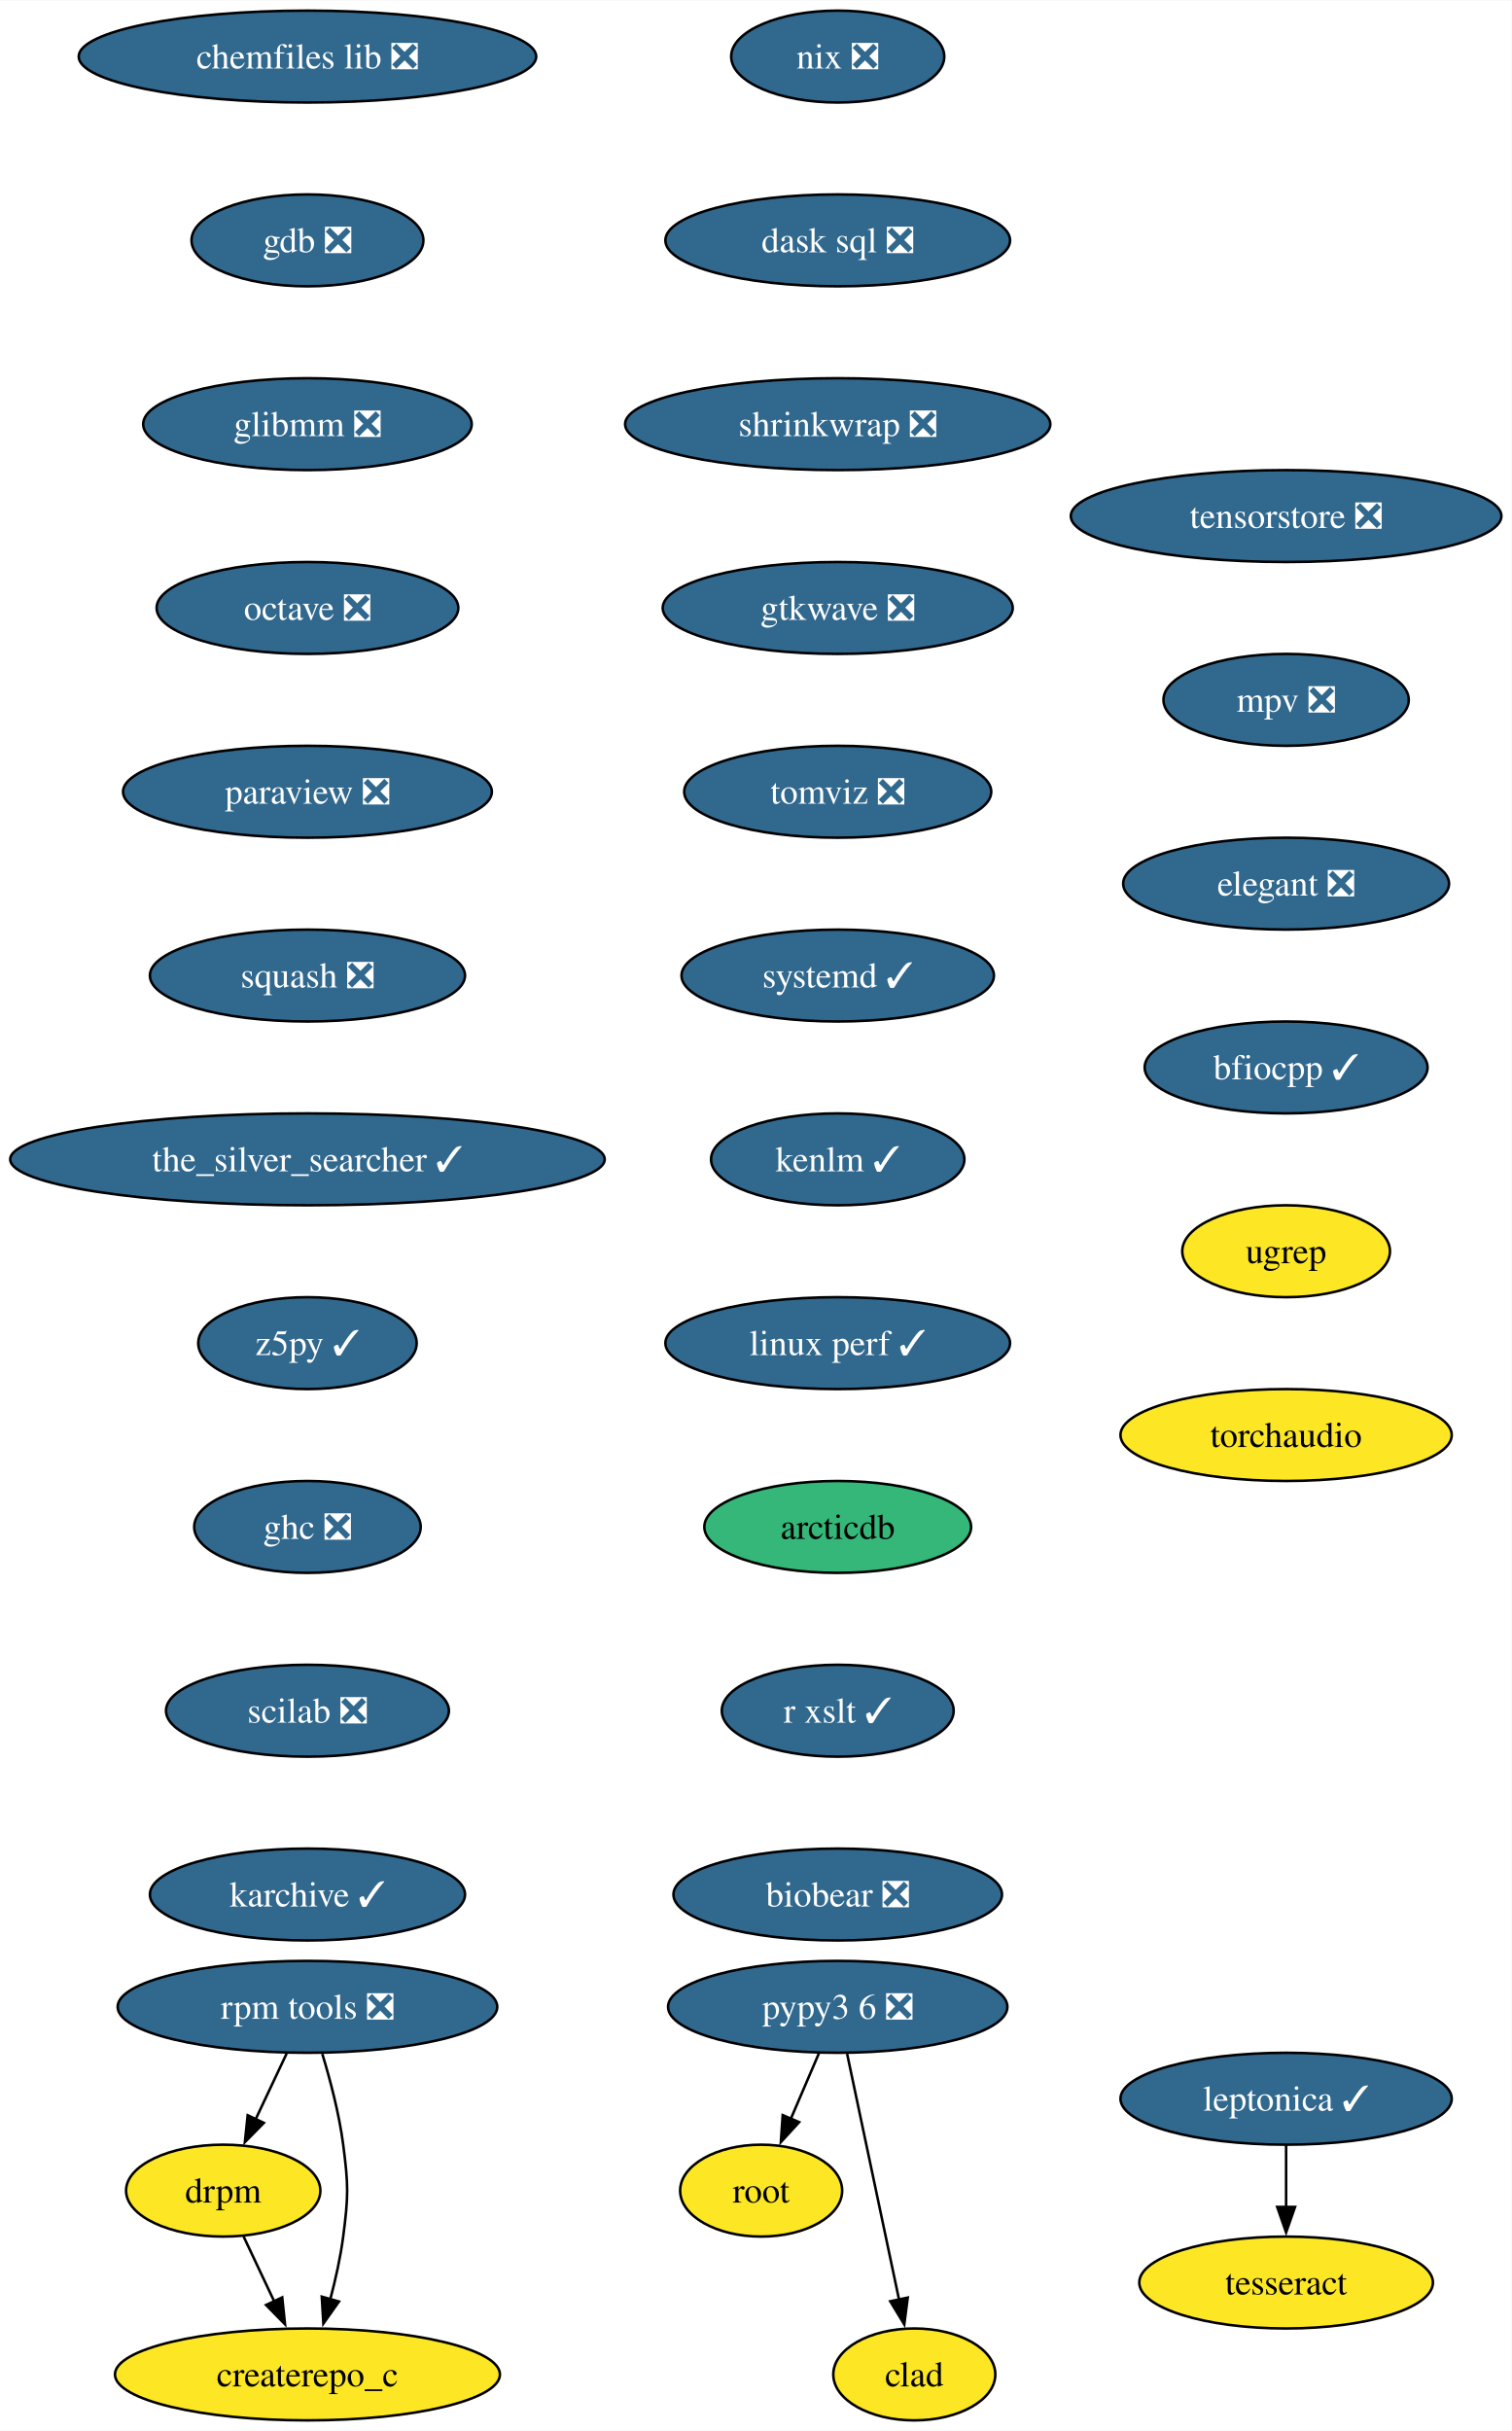
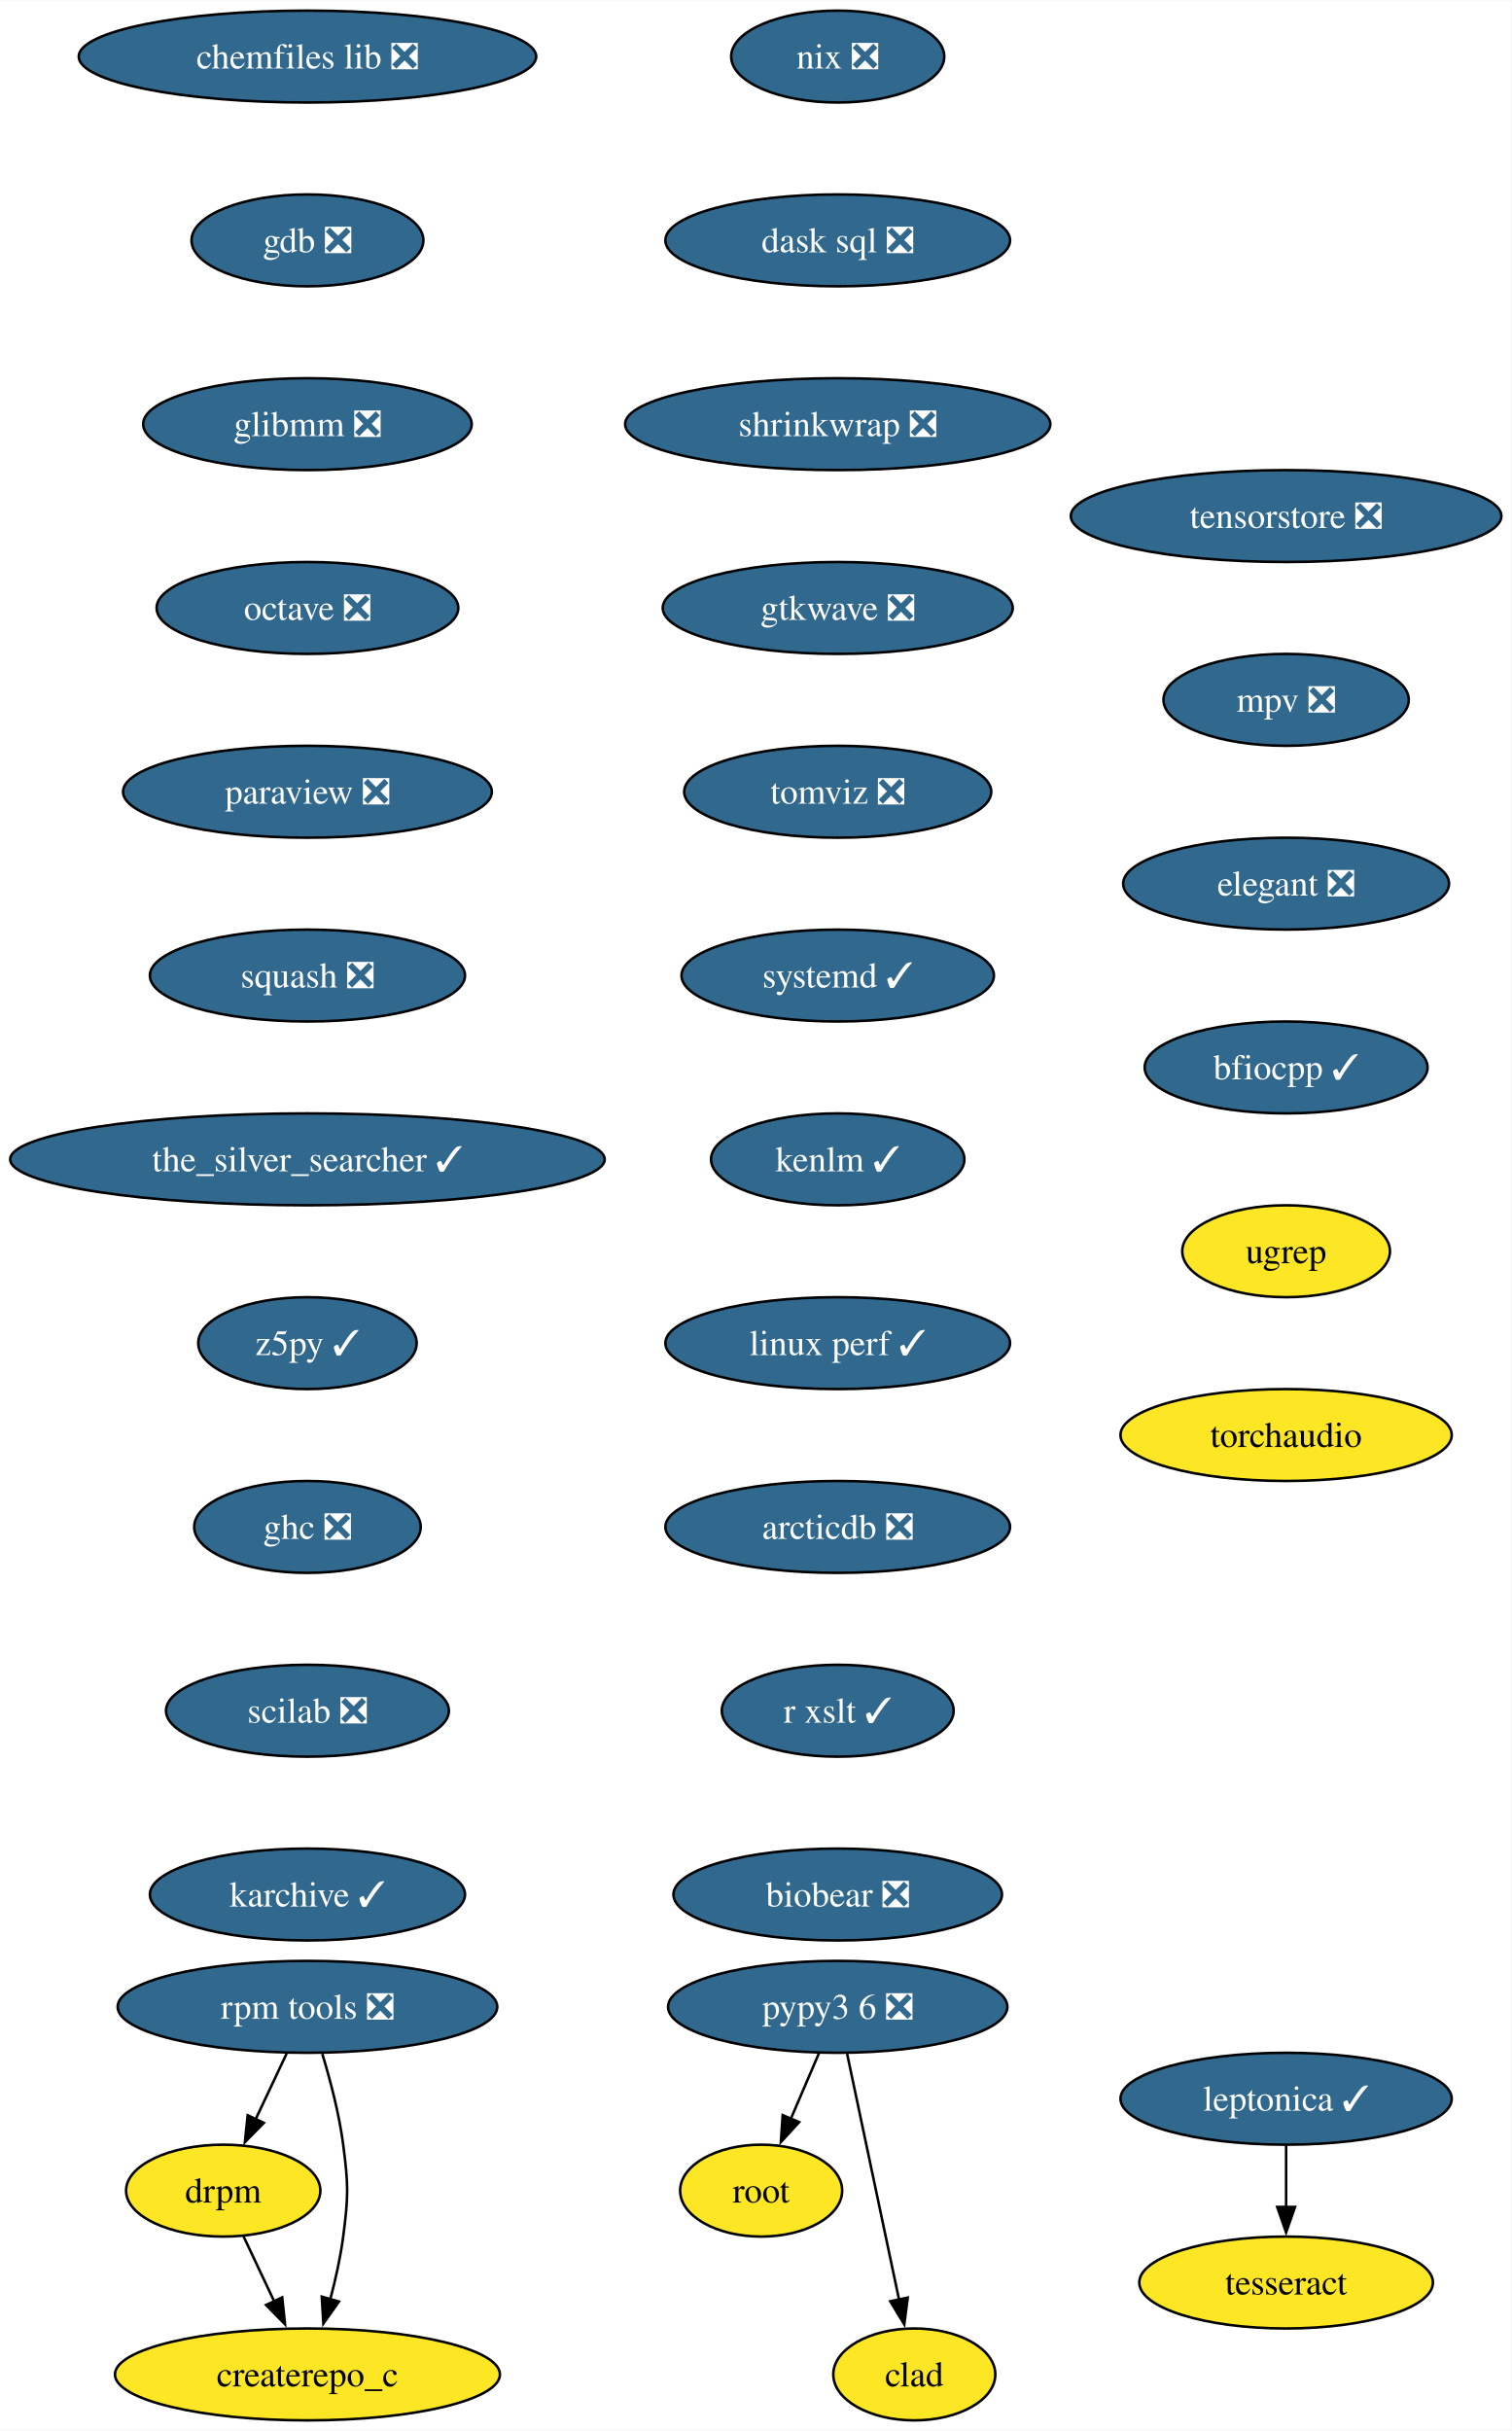
<svg xmlns="http://www.w3.org/2000/svg" xmlns:xlink="http://www.w3.org/1999/xlink" width="592pt" height="952pt" viewBox="0.00 0.00 592.20 952.00">
  <g id="graph0" class="graph" transform="scale(1 1) rotate(0) translate(4 948)">
    <polygon fill="white" stroke="none" points="-4,4 -4,-948 588.2,-948 588.2,4 -4,4" />
    <g id="node1" class="node">
      <g id="a_node1">
        <a xlink:href="https://github.com/conda-forge/chemfiles-lib-feedstock/pull/53" xlink:title="chemfiles lib ❎">
          <ellipse fill="#31688e" stroke="black" cx="116.45" cy="-926" rx="89.61" ry="18" />
          <text text-anchor="middle" x="116.45" y="-921.33" font-family="Times,serif" font-size="14.00" fill="white">chemfiles lib ❎</text>
        </a>
      </g>
    </g>
    <g id="node2" class="node">
      <g id="a_node2">
        <a xlink:href="https://github.com/conda-forge/gdb-feedstock/pull/75" xlink:title="gdb ❎">
          <ellipse fill="#31688e" stroke="black" cx="116.45" cy="-854" rx="45.42" ry="18" />
          <text text-anchor="middle" x="116.45" y="-849.33" font-family="Times,serif" font-size="14.00" fill="white">gdb ❎</text>
        </a>
      </g>
    </g>
    <g id="node3" class="node">
      <g id="a_node3">
        <a xlink:href="https://github.com/conda-forge/glibmm-feedstock/pull/34" xlink:title="glibmm ❎">
          <ellipse fill="#31688e" stroke="black" cx="116.45" cy="-782" rx="64.36" ry="18" />
          <text text-anchor="middle" x="116.45" y="-777.33" font-family="Times,serif" font-size="14.00" fill="white">glibmm ❎</text>
        </a>
      </g>
    </g>
    <g id="node4" class="node">
      <g id="a_node4">
        <a xlink:href="https://github.com/conda-forge/octave-feedstock/pull/132" xlink:title="octave ❎">
          <ellipse fill="#31688e" stroke="black" cx="116.45" cy="-710" rx="59.1" ry="18" />
          <text text-anchor="middle" x="116.45" y="-705.33" font-family="Times,serif" font-size="14.00" fill="white">octave ❎</text>
        </a>
      </g>
    </g>
    <g id="node5" class="node">
      <g id="a_node5">
        <a xlink:href="https://github.com/conda-forge/paraview-feedstock/pull/267" xlink:title="paraview ❎">
          <ellipse fill="#31688e" stroke="black" cx="116.45" cy="-638" rx="72.25" ry="18" />
          <text text-anchor="middle" x="116.45" y="-633.33" font-family="Times,serif" font-size="14.00" fill="white">paraview ❎</text>
        </a>
      </g>
    </g>
    <g id="node6" class="node">
      <g id="a_node6">
        <a xlink:href="https://github.com/conda-forge/squash-feedstock/pull/8" xlink:title="squash ❎">
          <ellipse fill="#31688e" stroke="black" cx="116.45" cy="-566" rx="61.73" ry="18" />
          <text text-anchor="middle" x="116.45" y="-561.33" font-family="Times,serif" font-size="14.00" fill="white">squash ❎</text>
        </a>
      </g>
    </g>
    <g id="node7" class="node">
      <g id="a_node7">
        <a xlink:href="https://github.com/conda-forge/the_silver_searcher-feedstock/pull/6" xlink:title="the_silver_searcher ✓">
          <ellipse fill="#31688e" stroke="black" cx="116.45" cy="-494" rx="116.45" ry="18" />
          <text text-anchor="middle" x="116.45" y="-489.32" font-family="Times,serif" font-size="14.00" fill="white">the_silver_searcher ✓</text>
        </a>
      </g>
    </g>
    <g id="node8" class="node">
      <g id="a_node8">
        <a xlink:href="https://github.com/conda-forge/z5py-feedstock/pull/68" xlink:title="z5py ✓">
          <ellipse fill="#31688e" stroke="black" cx="116.45" cy="-422" rx="42.79" ry="18" />
          <text text-anchor="middle" x="116.45" y="-417.32" font-family="Times,serif" font-size="14.00" fill="white">z5py ✓</text>
        </a>
      </g>
    </g>
    <g id="node11" class="node">
      <g id="a_node11">
        <a xlink:href="https://github.com/conda-forge/ghc-feedstock/pull/44" xlink:title="ghc ❎">
          <ellipse fill="#31688e" stroke="black" cx="116.45" cy="-350" rx="44.37" ry="18" />
          <text text-anchor="middle" x="116.45" y="-345.32" font-family="Times,serif" font-size="14.00" fill="white">ghc ❎</text>
        </a>
      </g>
    </g>
    <g id="node9" class="node">
      <g id="a_node9">
        <a xlink:href="https://github.com/conda-forge/leptonica-feedstock/pull/51" xlink:title="leptonica ✓">
          <ellipse fill="#31688e" stroke="black" cx="499.85" cy="-126" rx="64.89" ry="18" />
          <text text-anchor="middle" x="499.85" y="-121.33" font-family="Times,serif" font-size="14.00" fill="white">leptonica ✓</text>
        </a>
      </g>
    </g>
    <g id="node10" class="node">
      <g id="a_node10">
        <a xlink:href="https://github.com/conda-forge/tesseract-feedstock" xlink:title="tesseract">
          <ellipse fill="#fde725" stroke="black" cx="499.85" cy="-54" rx="57.52" ry="18" />
          <text text-anchor="middle" x="499.85" y="-49.33" font-family="Times,serif" font-size="14.00">tesseract</text>
        </a>
      </g>
    </g>
    <g id="edge8" class="edge">
      <path fill="none" stroke="black" d="M499.85,-107.7C499.85,-100.41 499.85,-91.73 499.85,-83.54" />
      <polygon fill="black" stroke="black" points="503.35,-83.62 499.85,-73.62 496.35,-83.62 503.35,-83.62" />
    </g>
    <g id="node12" class="node">
      <g id="a_node12">
        <a xlink:href="https://github.com/conda-forge/scilab-feedstock/pull/55" xlink:title="scilab ❎">
          <ellipse fill="#31688e" stroke="black" cx="116.45" cy="-278" rx="55.42" ry="18" />
          <text text-anchor="middle" x="116.45" y="-273.32" font-family="Times,serif" font-size="14.00" fill="white">scilab ❎</text>
        </a>
      </g>
    </g>
    <g id="node14" class="node">
      <g id="a_node14">
        <a xlink:href="https://github.com/conda-forge/karchive-feedstock/pull/22" xlink:title="karchive ✓">
          <ellipse fill="#31688e" stroke="black" cx="116.45" cy="-206" rx="61.73" ry="18" />
          <text text-anchor="middle" x="116.45" y="-201.32" font-family="Times,serif" font-size="14.00" fill="white">karchive ✓</text>
        </a>
      </g>
    </g>
    <g id="node13" class="node">
      <g id="a_node13">
        <a xlink:href="https://github.com/conda-forge/root-feedstock" xlink:title="root">
          <ellipse fill="#fde725" stroke="black" cx="294.19" cy="-90" rx="31.74" ry="18" />
          <text text-anchor="middle" x="294.19" y="-85.33" font-family="Times,serif" font-size="14.00">root</text>
        </a>
      </g>
    </g>
    <g id="node15" class="node">
      <g id="a_node15">
        <a xlink:href="https://github.com/conda-forge/pypy3.6-feedstock/pull/122" xlink:title="pypy3 6 ❎">
          <ellipse fill="#31688e" stroke="black" cx="324.19" cy="-162" rx="66.47" ry="18" />
          <text text-anchor="middle" x="324.19" y="-157.32" font-family="Times,serif" font-size="14.00" fill="white">pypy3 6 ❎</text>
        </a>
      </g>
    </g>
    <g id="edge12" class="edge">
      <path fill="none" stroke="black" d="M316.78,-143.7C313.46,-135.95 309.47,-126.64 305.77,-118.02" />
      <polygon fill="black" stroke="black" points="309.07,-116.83 301.91,-109.01 302.63,-119.58 309.07,-116.83" />
    </g>
    <g id="node16" class="node">
      <g id="a_node16">
        <a xlink:href="https://github.com/conda-forge/clad-feedstock" xlink:title="clad">
          <ellipse fill="#fde725" stroke="black" cx="354.19" cy="-18" rx="31.74" ry="18" />
          <text text-anchor="middle" x="354.19" y="-13.32" font-family="Times,serif" font-size="14.00">clad</text>
        </a>
      </g>
    </g>
    <g id="edge13" class="edge">
      <path fill="none" stroke="black" d="M327.87,-143.59C332.96,-119.5 342.2,-75.75 348.27,-47.03" />
      <polygon fill="black" stroke="black" points="351.62,-48.1 350.26,-37.59 344.77,-46.65 351.62,-48.1" />
    </g>
    <g id="node17" class="node">
      <g id="a_node17">
        <a xlink:href="https://github.com/conda-forge/nix-feedstock/pull/27" xlink:title="nix ❎">
          <ellipse fill="#31688e" stroke="black" cx="324.19" cy="-926" rx="41.74" ry="18" />
          <text text-anchor="middle" x="324.19" y="-921.33" font-family="Times,serif" font-size="14.00" fill="white">nix ❎</text>
        </a>
      </g>
    </g>
    <g id="node18" class="node">
      <g id="a_node18">
        <a xlink:href="https://github.com/conda-forge/dask-sql-feedstock/pull/87" xlink:title="dask sql ❎">
          <ellipse fill="#31688e" stroke="black" cx="324.19" cy="-854" rx="67.52" ry="18" />
          <text text-anchor="middle" x="324.19" y="-849.33" font-family="Times,serif" font-size="14.00" fill="white">dask sql ❎</text>
        </a>
      </g>
    </g>
    <g id="node22" class="node">
      <g id="a_node22">
        <a xlink:href="https://github.com/conda-forge/shrinkwrap-feedstock/pull/7" xlink:title="shrinkwrap ❎">
          <ellipse fill="#31688e" stroke="black" cx="324.19" cy="-782" rx="83.3" ry="18" />
          <text text-anchor="middle" x="324.19" y="-777.33" font-family="Times,serif" font-size="14.00" fill="white">shrinkwrap ❎</text>
        </a>
      </g>
    </g>
    <g id="node19" class="node">
      <g id="a_node19">
        <a xlink:href="https://github.com/conda-forge/rpm-tools-feedstock/pull/39" xlink:title="rpm tools ❎">
          <ellipse fill="#31688e" stroke="black" cx="116.45" cy="-162" rx="74.36" ry="18" />
          <text text-anchor="middle" x="116.45" y="-157.32" font-family="Times,serif" font-size="14.00" fill="white">rpm tools ❎</text>
        </a>
      </g>
    </g>
    <g id="node20" class="node">
      <g id="a_node20">
        <a xlink:href="https://github.com/conda-forge/drpm-feedstock" xlink:title="drpm">
          <ellipse fill="#fde725" stroke="black" cx="83.45" cy="-90" rx="38.06" ry="18" />
          <text text-anchor="middle" x="83.45" y="-85.33" font-family="Times,serif" font-size="14.00">drpm</text>
        </a>
      </g>
    </g>
    <g id="edge15" class="edge">
      <path fill="none" stroke="black" d="M108.29,-143.7C104.64,-135.95 100.25,-126.64 96.18,-118.02" />
      <polygon fill="black" stroke="black" points="99.36,-116.54 91.93,-108.99 93.03,-119.53 99.36,-116.54" />
    </g>
    <g id="node21" class="node">
      <g id="a_node21">
        <a xlink:href="https://github.com/conda-forge/createrepo_c-feedstock" xlink:title="createrepo_c">
          <ellipse fill="#fde725" stroke="black" cx="116.45" cy="-18" rx="75.41" ry="18" />
          <text text-anchor="middle" x="116.45" y="-13.32" font-family="Times,serif" font-size="14.00">createrepo_c</text>
        </a>
      </g>
    </g>
    <g id="edge16" class="edge">
      <path fill="none" stroke="black" d="M122.27,-143.56C125.38,-133.33 128.88,-120.08 130.45,-108 132.51,-92.13 132.51,-87.87 130.45,-72 129.39,-63.88 127.47,-55.24 125.37,-47.34" />
      <polygon fill="black" stroke="black" points="128.79,-46.55 122.68,-37.9 122.06,-48.47 128.79,-46.55" />
    </g>
    <g id="edge17" class="edge">
      <path fill="none" stroke="black" d="M91.43,-72.05C95.03,-64.43 99.37,-55.23 103.41,-46.65" />
      <polygon fill="black" stroke="black" points="106.56,-48.18 107.66,-37.64 100.23,-45.2 106.56,-48.18" />
    </g>
    <g id="node23" class="node">
      <g id="a_node23">
        <a xlink:href="https://github.com/conda-forge/gtkwave-feedstock/pull/14" xlink:title="gtkwave ❎">
          <ellipse fill="#31688e" stroke="black" cx="324.19" cy="-710" rx="68.57" ry="18" />
          <text text-anchor="middle" x="324.19" y="-705.33" font-family="Times,serif" font-size="14.00" fill="white">gtkwave ❎</text>
        </a>
      </g>
    </g>
    <g id="node24" class="node">
      <g id="a_node24">
        <a xlink:href="https://github.com/conda-forge/tomviz-feedstock/pull/67" xlink:title="tomviz ❎">
          <ellipse fill="#31688e" stroke="black" cx="324.19" cy="-638" rx="60.15" ry="18" />
          <text text-anchor="middle" x="324.19" y="-633.33" font-family="Times,serif" font-size="14.00" fill="white">tomviz ❎</text>
        </a>
      </g>
    </g>
    <g id="node25" class="node">
      <g id="a_node25">
        <a xlink:href="https://github.com/conda-forge/systemd-feedstock/pull/31" xlink:title="systemd ✓">
          <ellipse fill="#31688e" stroke="black" cx="324.19" cy="-566" rx="61.2" ry="18" />
          <text text-anchor="middle" x="324.19" y="-561.33" font-family="Times,serif" font-size="14.00" fill="white">systemd ✓</text>
        </a>
      </g>
    </g>
    <g id="node26" class="node">
      <g id="a_node26">
        <a xlink:href="https://github.com/conda-forge/kenlm-feedstock/pull/10" xlink:title="kenlm ✓">
          <ellipse fill="#31688e" stroke="black" cx="324.19" cy="-494" rx="49.63" ry="18" />
          <text text-anchor="middle" x="324.19" y="-489.32" font-family="Times,serif" font-size="14.00" fill="white">kenlm ✓</text>
        </a>
      </g>
    </g>
    <g id="node27" class="node">
      <g id="a_node27">
        <a xlink:href="https://github.com/conda-forge/linux-perf-feedstock/pull/64" xlink:title="linux perf ✓">
          <ellipse fill="#31688e" stroke="black" cx="324.19" cy="-422" rx="67.52" ry="18" />
          <text text-anchor="middle" x="324.19" y="-417.32" font-family="Times,serif" font-size="14.00" fill="white">linux perf ✓</text>
        </a>
      </g>
    </g>
    <g id="node28" class="node">
      <g id="a_node28">
-         <a xlink:href="https://github.com/conda-forge/arcticdb-feedstock" xlink:title="arcticdb">
-           <ellipse fill="#35b779" stroke="black" cx="324.19" cy="-350" rx="52.26" ry="18" />
-           <text text-anchor="middle" x="324.19" y="-345.32" font-family="Times,serif" font-size="14.00">arcticdb</text>
+         <a xlink:href="https://github.com/conda-forge/arcticdb-feedstock/pull/365" xlink:title="arcticdb ❎">
+           <ellipse fill="#31688e" stroke="black" cx="324.19" cy="-350" rx="67.52" ry="18" />
+           <text text-anchor="middle" x="324.19" y="-345.32" font-family="Times,serif" font-size="14.00" fill="white">arcticdb ❎</text>
        </a>
      </g>
    </g>
    <g id="node29" class="node">
      <g id="a_node29">
        <a xlink:href="https://github.com/conda-forge/r-xslt-feedstock/pull/8" xlink:title="r xslt ✓">
          <ellipse fill="#31688e" stroke="black" cx="324.19" cy="-278" rx="45.42" ry="18" />
          <text text-anchor="middle" x="324.19" y="-273.32" font-family="Times,serif" font-size="14.00" fill="white">r xslt ✓</text>
        </a>
      </g>
    </g>
    <g id="node30" class="node">
      <g id="a_node30">
        <a xlink:href="https://github.com/conda-forge/biobear-feedstock/pull/46" xlink:title="biobear ❎">
          <ellipse fill="#31688e" stroke="black" cx="324.19" cy="-206" rx="64.36" ry="18" />
          <text text-anchor="middle" x="324.19" y="-201.32" font-family="Times,serif" font-size="14.00" fill="white">biobear ❎</text>
        </a>
      </g>
    </g>
    <g id="node31" class="node">
      <g id="a_node31">
        <a xlink:href="https://github.com/conda-forge/tensorstore-feedstock/pull/50" xlink:title="tensorstore ❎">
          <ellipse fill="#31688e" stroke="black" cx="499.85" cy="-746" rx="84.35" ry="18" />
          <text text-anchor="middle" x="499.85" y="-741.33" font-family="Times,serif" font-size="14.00" fill="white">tensorstore ❎</text>
        </a>
      </g>
    </g>
    <g id="node32" class="node">
      <g id="a_node32">
        <a xlink:href="https://github.com/conda-forge/mpv-feedstock/pull/8" xlink:title="mpv ❎">
          <ellipse fill="#31688e" stroke="black" cx="499.85" cy="-674" rx="48.05" ry="18" />
          <text text-anchor="middle" x="499.85" y="-669.33" font-family="Times,serif" font-size="14.00" fill="white">mpv ❎</text>
        </a>
      </g>
    </g>
    <g id="node33" class="node">
      <g id="a_node33">
        <a xlink:href="https://github.com/conda-forge/elegant-feedstock/pull/15" xlink:title="elegant ❎">
          <ellipse fill="#31688e" stroke="black" cx="499.85" cy="-602" rx="63.84" ry="18" />
          <text text-anchor="middle" x="499.85" y="-597.33" font-family="Times,serif" font-size="14.00" fill="white">elegant ❎</text>
        </a>
      </g>
    </g>
    <g id="node34" class="node">
      <g id="a_node34">
        <a xlink:href="https://github.com/conda-forge/bfiocpp-feedstock/pull/11" xlink:title="bfiocpp ✓">
          <ellipse fill="#31688e" stroke="black" cx="499.85" cy="-530" rx="55.42" ry="18" />
          <text text-anchor="middle" x="499.85" y="-525.33" font-family="Times,serif" font-size="14.00" fill="white">bfiocpp ✓</text>
        </a>
      </g>
    </g>
    <g id="node35" class="node">
      <g id="a_node35">
        <a xlink:href="https://github.com/conda-forge/ugrep-feedstock" xlink:title="ugrep">
          <ellipse fill="#fde725" stroke="black" cx="499.85" cy="-458" rx="40.69" ry="18" />
          <text text-anchor="middle" x="499.85" y="-453.32" font-family="Times,serif" font-size="14.00">ugrep</text>
        </a>
      </g>
    </g>
    <g id="node36" class="node">
      <g id="a_node36">
        <a xlink:href="https://github.com/conda-forge/torchaudio-feedstock" xlink:title="torchaudio">
          <ellipse fill="#fde725" stroke="black" cx="499.85" cy="-386" rx="64.89" ry="18" />
          <text text-anchor="middle" x="499.85" y="-381.32" font-family="Times,serif" font-size="14.00">torchaudio</text>
        </a>
      </g>
    </g>
  </g>
</svg>
